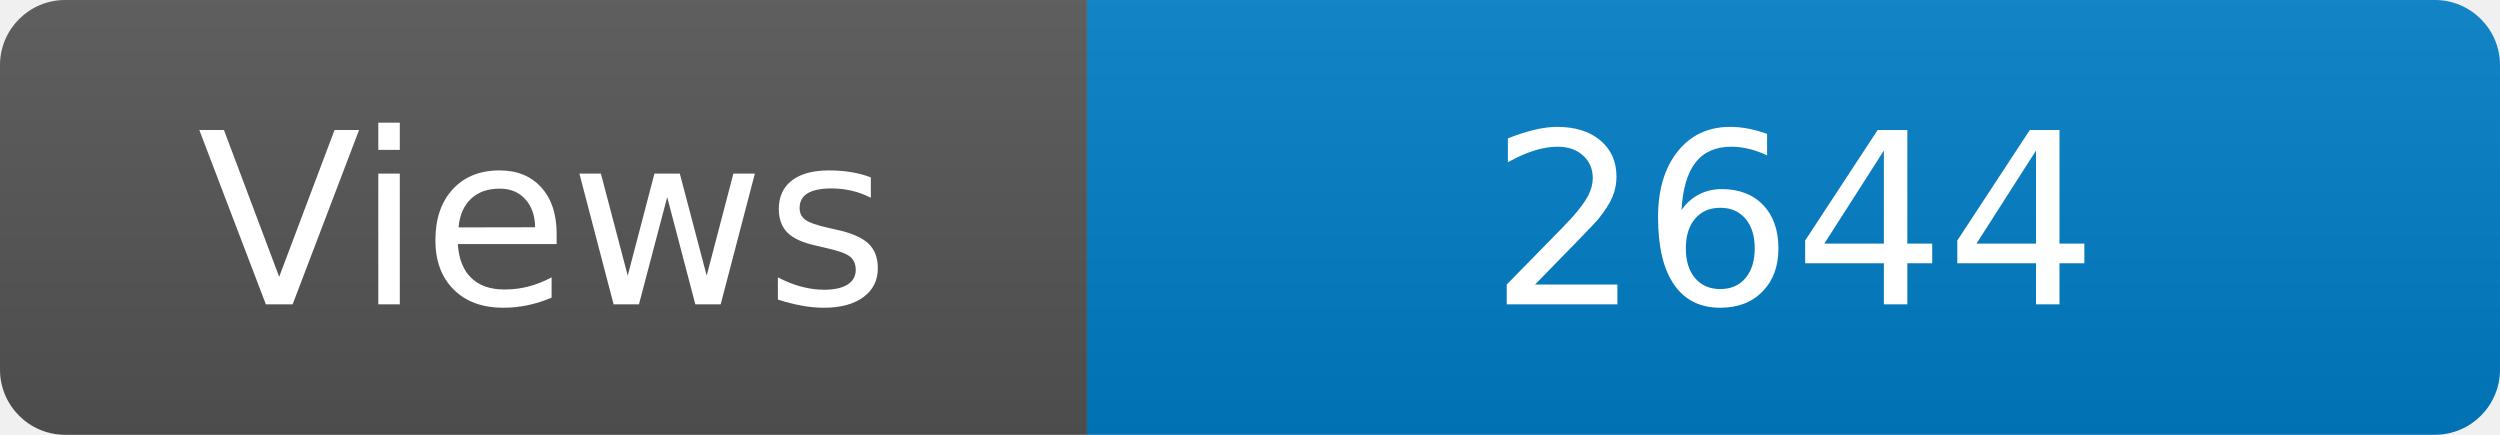
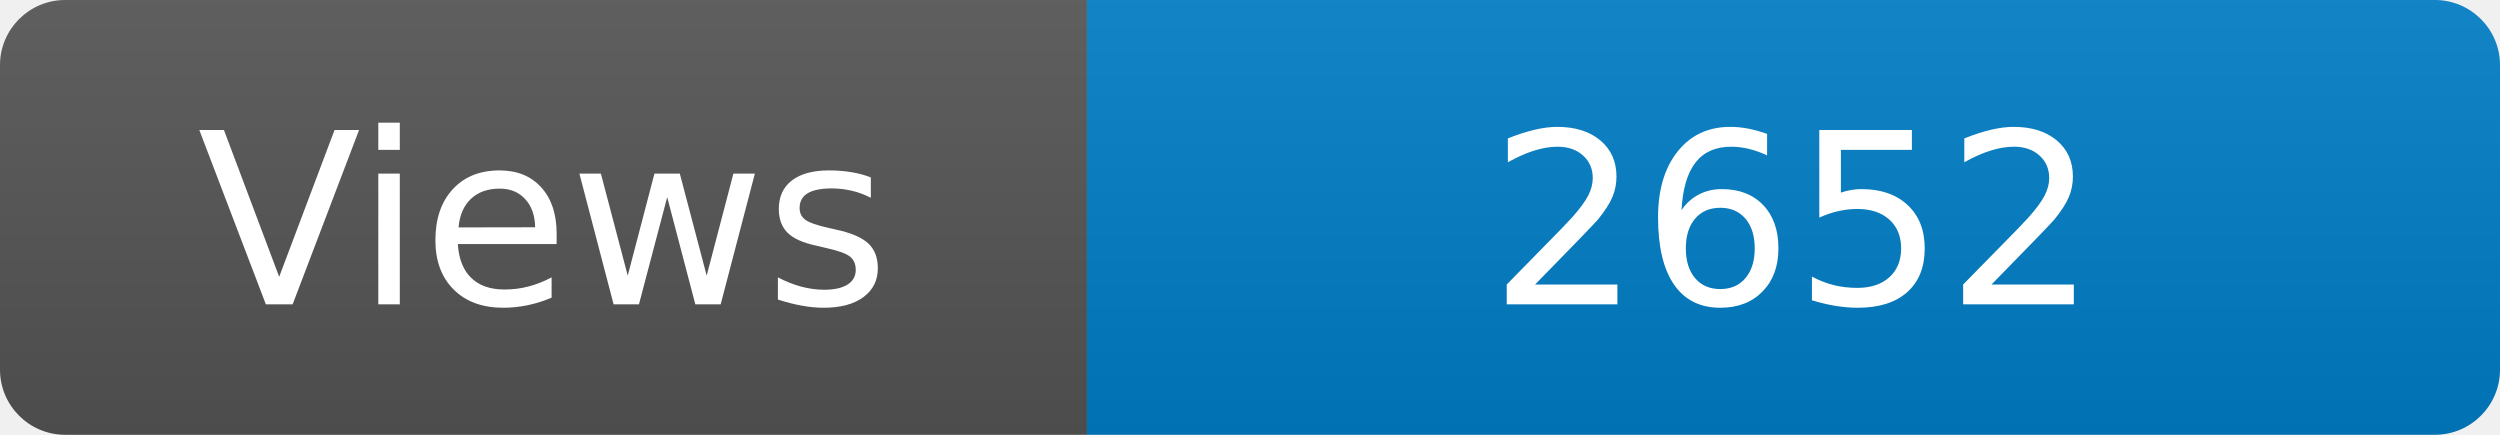
<svg xmlns="http://www.w3.org/2000/svg" width="115" height="20" role="img" aria-label="Maintained?: yes">
  <linearGradient id="s" x2="0" y2="100%">
    <stop offset="0" stop-color="#bbb" stop-opacity=".1" />
    <stop offset="1" stop-opacity=".1" />
  </linearGradient>
  <clipPath id="r">
    <rect width="115" height="20" rx="3" fill="#fff" />
  </clipPath>
  <g clip-path="url(#r)">
    <rect width="50" height="20" fill="#555" />
    <rect x="50" width="160" height="20" fill="#007ec6" />
    <rect width="115" height="20" fill="url(#s)" />
  </g>
  <g fill="#fff" text-anchor="middle" font-family="Verdana,Geneva,DejaVu Sans,sans-serif" font-size="110">
    <text x="250" y="140" transform="scale(.1)" fill="#fff">Views</text>
-     <text x="825" y="140" transform="scale(.1)" fill="#fff">2644</text>
+     <text x="825" y="140" transform="scale(.1)" fill="#fff">2652</text>
  </g>
</svg>
